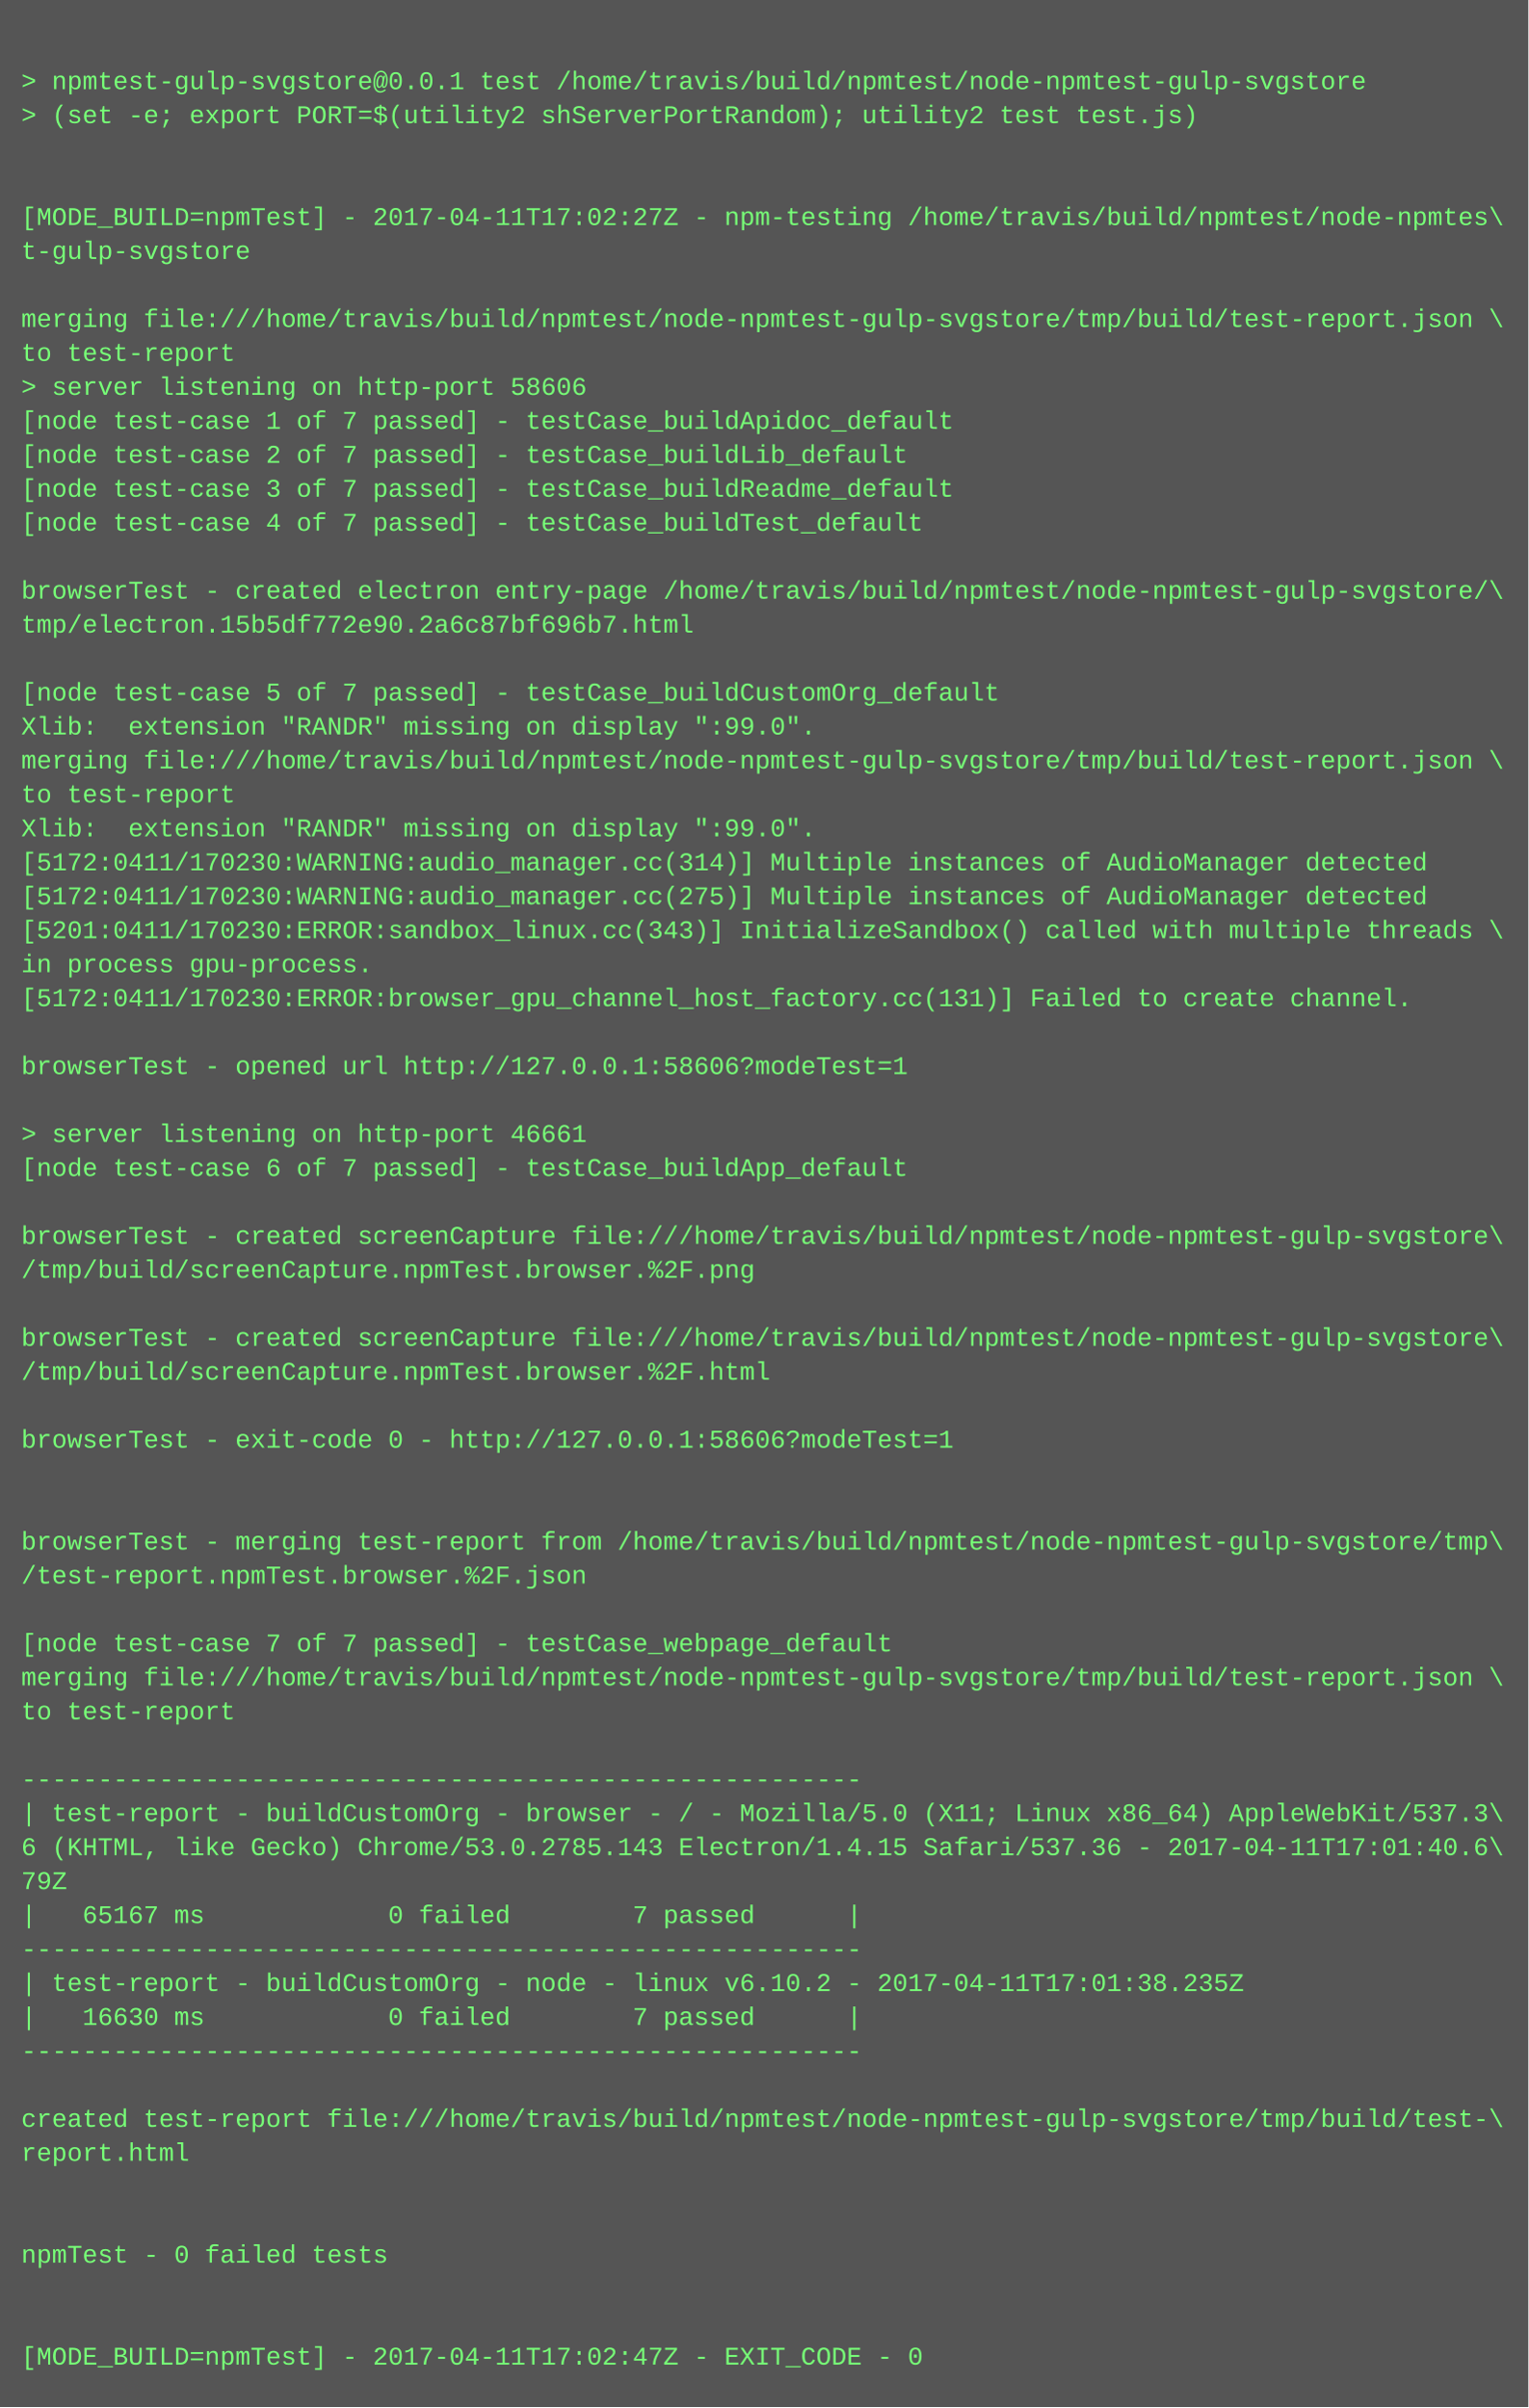
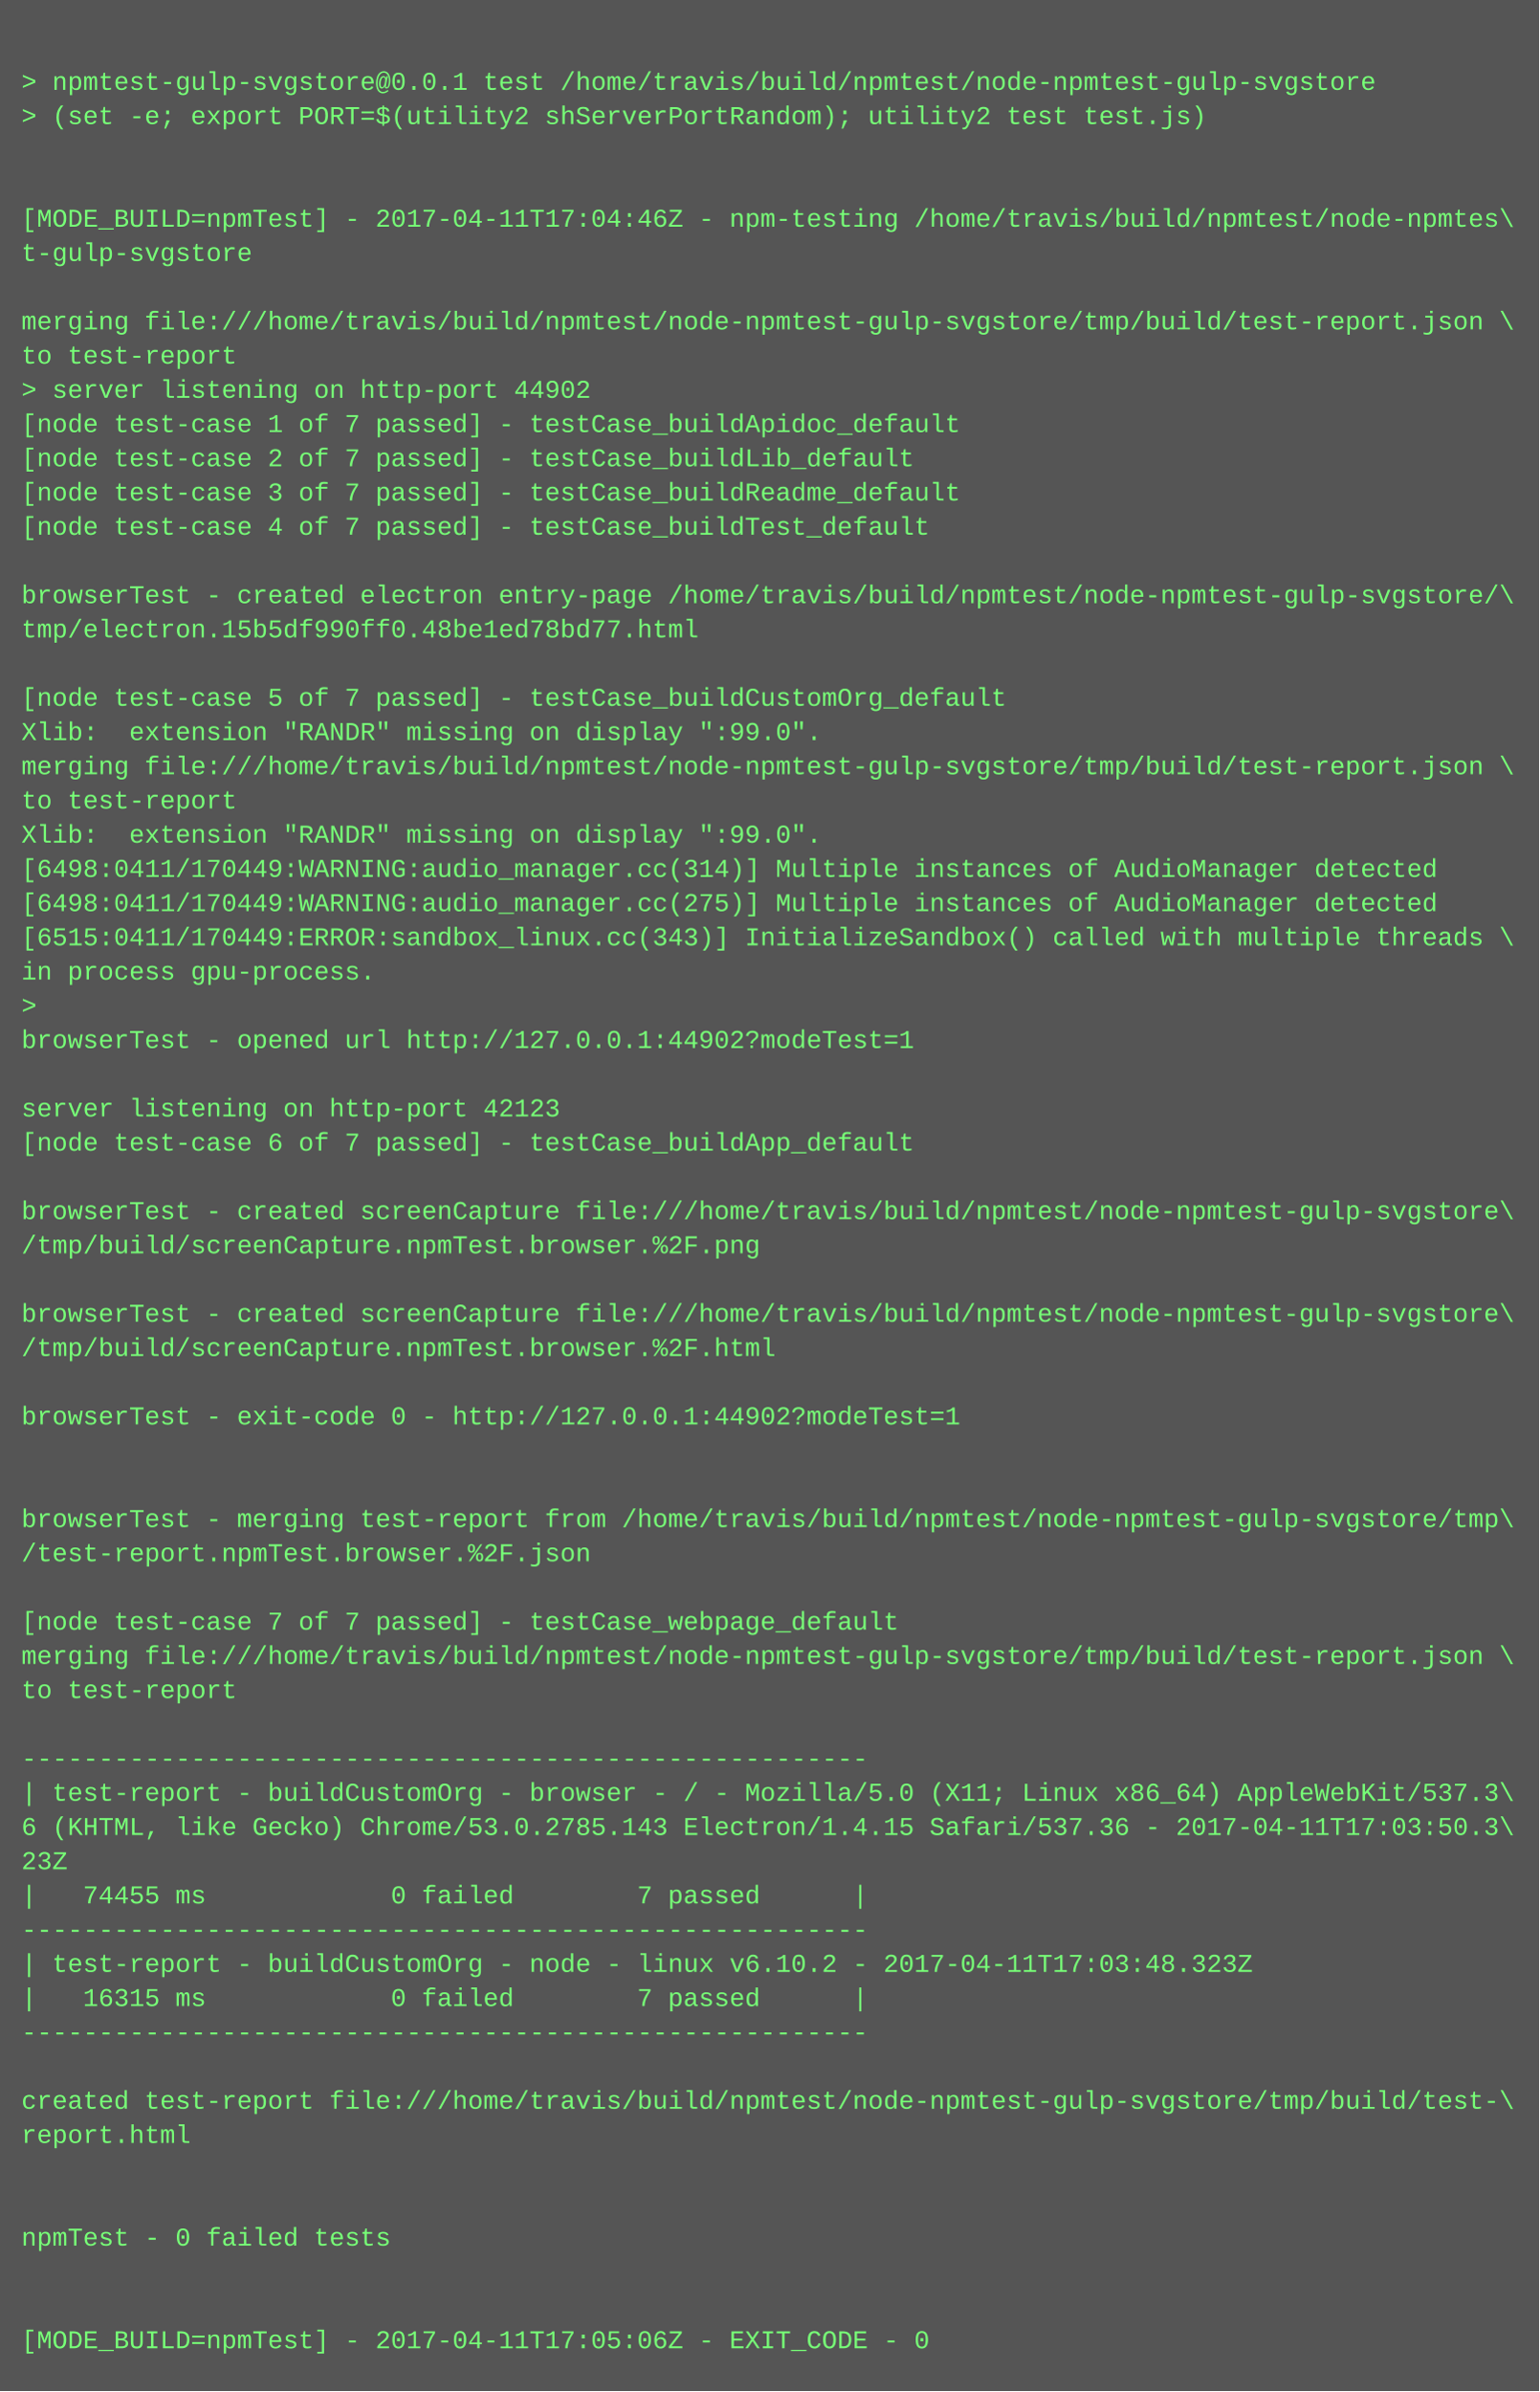
- <svg xmlns="http://www.w3.org/2000/svg" height="1134" width="720">
-   <rect height="1134" fill="#555" width="720" />
+ <svg xmlns="http://www.w3.org/2000/svg" height="1118" width="720">
+   <rect height="1118" fill="#555" width="720" />
  <text fill="#7f7" font-family="Courier New" font-size="12" xml:space="preserve">
    <tspan x="10" y="26" />
    <tspan x="10" y="42">&gt; npmtest-gulp-svgstore@0.0.1 test /home/travis/build/npmtest/node-npmtest-gulp-svgstore</tspan>
    <tspan x="10" y="58">&gt; (set -e; export PORT=$(utility2 shServerPortRandom); utility2 test test.js)</tspan>
    <tspan x="10" y="74" />
    <tspan x="10" y="90" />
-     <tspan x="10" y="106">[MODE_BUILD=npmTest] - 2017-04-11T17:02:27Z - npm-testing /home/travis/build/npmtest/node-npmtes\</tspan>
+     <tspan x="10" y="106">[MODE_BUILD=npmTest] - 2017-04-11T17:04:46Z - npm-testing /home/travis/build/npmtest/node-npmtes\</tspan>
    <tspan x="10" y="122">t-gulp-svgstore</tspan>
    <tspan x="10" y="138" />
    <tspan x="10" y="154">merging file:///home/travis/build/npmtest/node-npmtest-gulp-svgstore/tmp/build/test-report.json \</tspan>
    <tspan x="10" y="170">to test-report</tspan>
-     <tspan x="10" y="186">&gt; server listening on http-port 58606</tspan>
+     <tspan x="10" y="186">&gt; server listening on http-port 44902</tspan>
    <tspan x="10" y="202">[node test-case 1 of 7 passed] - testCase_buildApidoc_default</tspan>
    <tspan x="10" y="218">[node test-case 2 of 7 passed] - testCase_buildLib_default</tspan>
    <tspan x="10" y="234">[node test-case 3 of 7 passed] - testCase_buildReadme_default</tspan>
    <tspan x="10" y="250">[node test-case 4 of 7 passed] - testCase_buildTest_default</tspan>
    <tspan x="10" y="266" />
    <tspan x="10" y="282">browserTest - created electron entry-page /home/travis/build/npmtest/node-npmtest-gulp-svgstore/\</tspan>
-     <tspan x="10" y="298">tmp/electron.15b5df772e90.2a6c87bf696b7.html</tspan>
+     <tspan x="10" y="298">tmp/electron.15b5df990ff0.48be1ed78bd77.html</tspan>
    <tspan x="10" y="314" />
    <tspan x="10" y="330">[node test-case 5 of 7 passed] - testCase_buildCustomOrg_default</tspan>
    <tspan x="10" y="346">Xlib:  extension "RANDR" missing on display ":99.0".</tspan>
    <tspan x="10" y="362">merging file:///home/travis/build/npmtest/node-npmtest-gulp-svgstore/tmp/build/test-report.json \</tspan>
    <tspan x="10" y="378">to test-report</tspan>
    <tspan x="10" y="394">Xlib:  extension "RANDR" missing on display ":99.0".</tspan>
-     <tspan x="10" y="410">[5172:0411/170230:WARNING:audio_manager.cc(314)] Multiple instances of AudioManager detected</tspan>
-     <tspan x="10" y="426">[5172:0411/170230:WARNING:audio_manager.cc(275)] Multiple instances of AudioManager detected</tspan>
-     <tspan x="10" y="442">[5201:0411/170230:ERROR:sandbox_linux.cc(343)] InitializeSandbox() called with multiple threads \</tspan>
+     <tspan x="10" y="410">[6498:0411/170449:WARNING:audio_manager.cc(314)] Multiple instances of AudioManager detected</tspan>
+     <tspan x="10" y="426">[6498:0411/170449:WARNING:audio_manager.cc(275)] Multiple instances of AudioManager detected</tspan>
+     <tspan x="10" y="442">[6515:0411/170449:ERROR:sandbox_linux.cc(343)] InitializeSandbox() called with multiple threads \</tspan>
    <tspan x="10" y="458">in process gpu-process. </tspan>
-     <tspan x="10" y="474">[5172:0411/170230:ERROR:browser_gpu_channel_host_factory.cc(131)] Failed to create channel.</tspan>
-     <tspan x="10" y="490" />
-     <tspan x="10" y="506">browserTest - opened url http://127.0.0.1:58606?modeTest=1</tspan>
-     <tspan x="10" y="522" />
-     <tspan x="10" y="538">&gt; server listening on http-port 46661</tspan>
-     <tspan x="10" y="554">[node test-case 6 of 7 passed] - testCase_buildApp_default</tspan>
-     <tspan x="10" y="570" />
-     <tspan x="10" y="586">browserTest - created screenCapture file:///home/travis/build/npmtest/node-npmtest-gulp-svgstore\</tspan>
-     <tspan x="10" y="602">/tmp/build/screenCapture.npmTest.browser.%2F.png</tspan>
-     <tspan x="10" y="618" />
-     <tspan x="10" y="634">browserTest - created screenCapture file:///home/travis/build/npmtest/node-npmtest-gulp-svgstore\</tspan>
-     <tspan x="10" y="650">/tmp/build/screenCapture.npmTest.browser.%2F.html</tspan>
-     <tspan x="10" y="666" />
-     <tspan x="10" y="682">browserTest - exit-code 0 - http://127.0.0.1:58606?modeTest=1</tspan>
+     <tspan x="10" y="474">&gt; </tspan>
+     <tspan x="10" y="490">browserTest - opened url http://127.0.0.1:44902?modeTest=1</tspan>
+     <tspan x="10" y="506" />
+     <tspan x="10" y="522">server listening on http-port 42123</tspan>
+     <tspan x="10" y="538">[node test-case 6 of 7 passed] - testCase_buildApp_default</tspan>
+     <tspan x="10" y="554" />
+     <tspan x="10" y="570">browserTest - created screenCapture file:///home/travis/build/npmtest/node-npmtest-gulp-svgstore\</tspan>
+     <tspan x="10" y="586">/tmp/build/screenCapture.npmTest.browser.%2F.png</tspan>
+     <tspan x="10" y="602" />
+     <tspan x="10" y="618">browserTest - created screenCapture file:///home/travis/build/npmtest/node-npmtest-gulp-svgstore\</tspan>
+     <tspan x="10" y="634">/tmp/build/screenCapture.npmTest.browser.%2F.html</tspan>
+     <tspan x="10" y="650" />
+     <tspan x="10" y="666">browserTest - exit-code 0 - http://127.0.0.1:44902?modeTest=1</tspan>
+     <tspan x="10" y="682" />
    <tspan x="10" y="698" />
-     <tspan x="10" y="714" />
-     <tspan x="10" y="730">browserTest - merging test-report from /home/travis/build/npmtest/node-npmtest-gulp-svgstore/tmp\</tspan>
-     <tspan x="10" y="746">/test-report.npmTest.browser.%2F.json</tspan>
-     <tspan x="10" y="762" />
-     <tspan x="10" y="778">[node test-case 7 of 7 passed] - testCase_webpage_default</tspan>
-     <tspan x="10" y="794">merging file:///home/travis/build/npmtest/node-npmtest-gulp-svgstore/tmp/build/test-report.json \</tspan>
-     <tspan x="10" y="810">to test-report</tspan>
-     <tspan x="10" y="826" />
-     <tspan x="10" y="842">-------------------------------------------------------</tspan>
-     <tspan x="10" y="858">| test-report - buildCustomOrg - browser - / - Mozilla/5.0 (X11; Linux x86_64) AppleWebKit/537.3\</tspan>
-     <tspan x="10" y="874">6 (KHTML, like Gecko) Chrome/53.0.2785.143 Electron/1.4.15 Safari/537.36 - 2017-04-11T17:01:40.6\</tspan>
-     <tspan x="10" y="890">79Z</tspan>
-     <tspan x="10" y="906">|   65167 ms            0 failed        7 passed      |</tspan>
-     <tspan x="10" y="922">-------------------------------------------------------</tspan>
-     <tspan x="10" y="938">| test-report - buildCustomOrg - node - linux v6.10.2 - 2017-04-11T17:01:38.235Z</tspan>
-     <tspan x="10" y="954">|   16630 ms            0 failed        7 passed      |</tspan>
-     <tspan x="10" y="970">-------------------------------------------------------</tspan>
-     <tspan x="10" y="986" />
-     <tspan x="10" y="1002">created test-report file:///home/travis/build/npmtest/node-npmtest-gulp-svgstore/tmp/build/test-\</tspan>
-     <tspan x="10" y="1018">report.html</tspan>
+     <tspan x="10" y="714">browserTest - merging test-report from /home/travis/build/npmtest/node-npmtest-gulp-svgstore/tmp\</tspan>
+     <tspan x="10" y="730">/test-report.npmTest.browser.%2F.json</tspan>
+     <tspan x="10" y="746" />
+     <tspan x="10" y="762">[node test-case 7 of 7 passed] - testCase_webpage_default</tspan>
+     <tspan x="10" y="778">merging file:///home/travis/build/npmtest/node-npmtest-gulp-svgstore/tmp/build/test-report.json \</tspan>
+     <tspan x="10" y="794">to test-report</tspan>
+     <tspan x="10" y="810" />
+     <tspan x="10" y="826">-------------------------------------------------------</tspan>
+     <tspan x="10" y="842">| test-report - buildCustomOrg - browser - / - Mozilla/5.0 (X11; Linux x86_64) AppleWebKit/537.3\</tspan>
+     <tspan x="10" y="858">6 (KHTML, like Gecko) Chrome/53.0.2785.143 Electron/1.4.15 Safari/537.36 - 2017-04-11T17:03:50.3\</tspan>
+     <tspan x="10" y="874">23Z</tspan>
+     <tspan x="10" y="890">|   74455 ms            0 failed        7 passed      |</tspan>
+     <tspan x="10" y="906">-------------------------------------------------------</tspan>
+     <tspan x="10" y="922">| test-report - buildCustomOrg - node - linux v6.10.2 - 2017-04-11T17:03:48.323Z</tspan>
+     <tspan x="10" y="938">|   16315 ms            0 failed        7 passed      |</tspan>
+     <tspan x="10" y="954">-------------------------------------------------------</tspan>
+     <tspan x="10" y="970" />
+     <tspan x="10" y="986">created test-report file:///home/travis/build/npmtest/node-npmtest-gulp-svgstore/tmp/build/test-\</tspan>
+     <tspan x="10" y="1002">report.html</tspan>
+     <tspan x="10" y="1018" />
    <tspan x="10" y="1034" />
-     <tspan x="10" y="1050" />
-     <tspan x="10" y="1066">npmTest - 0 failed tests</tspan>
+     <tspan x="10" y="1050">npmTest - 0 failed tests</tspan>
+     <tspan x="10" y="1066" />
    <tspan x="10" y="1082" />
-     <tspan x="10" y="1098" />
-     <tspan x="10" y="1114">[MODE_BUILD=npmTest] - 2017-04-11T17:02:47Z - EXIT_CODE - 0</tspan>
+     <tspan x="10" y="1098">[MODE_BUILD=npmTest] - 2017-04-11T17:05:06Z - EXIT_CODE - 0</tspan>
  </text>
</svg>
